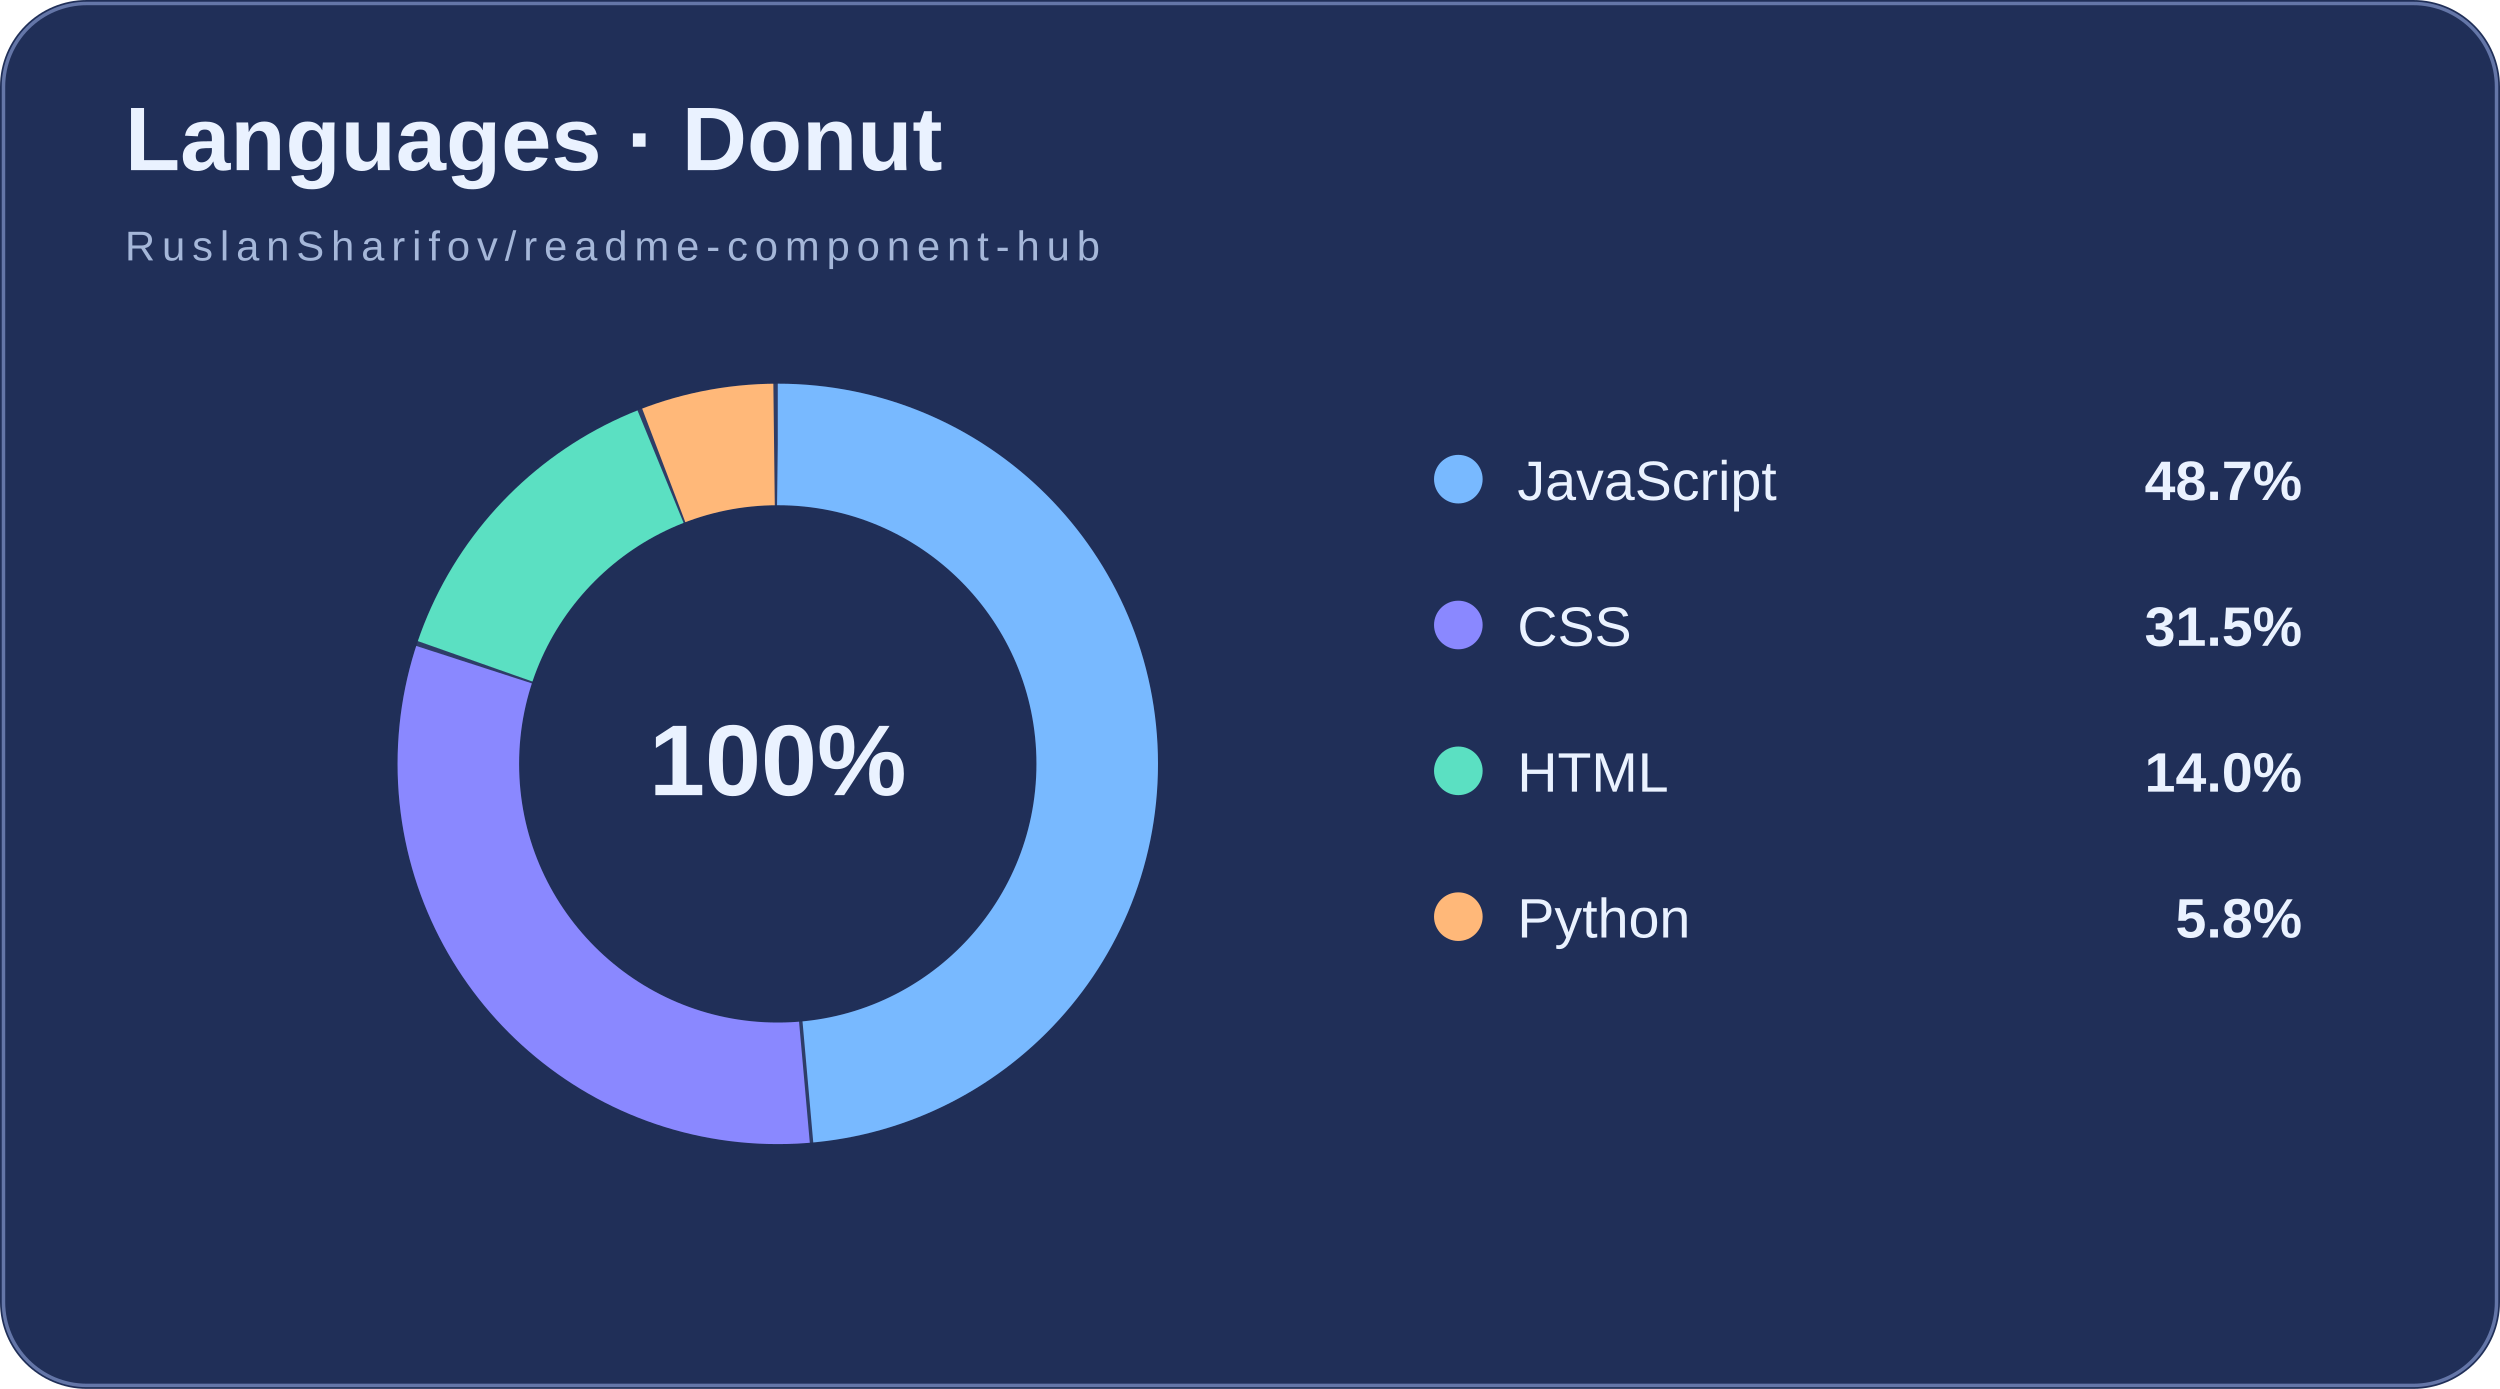
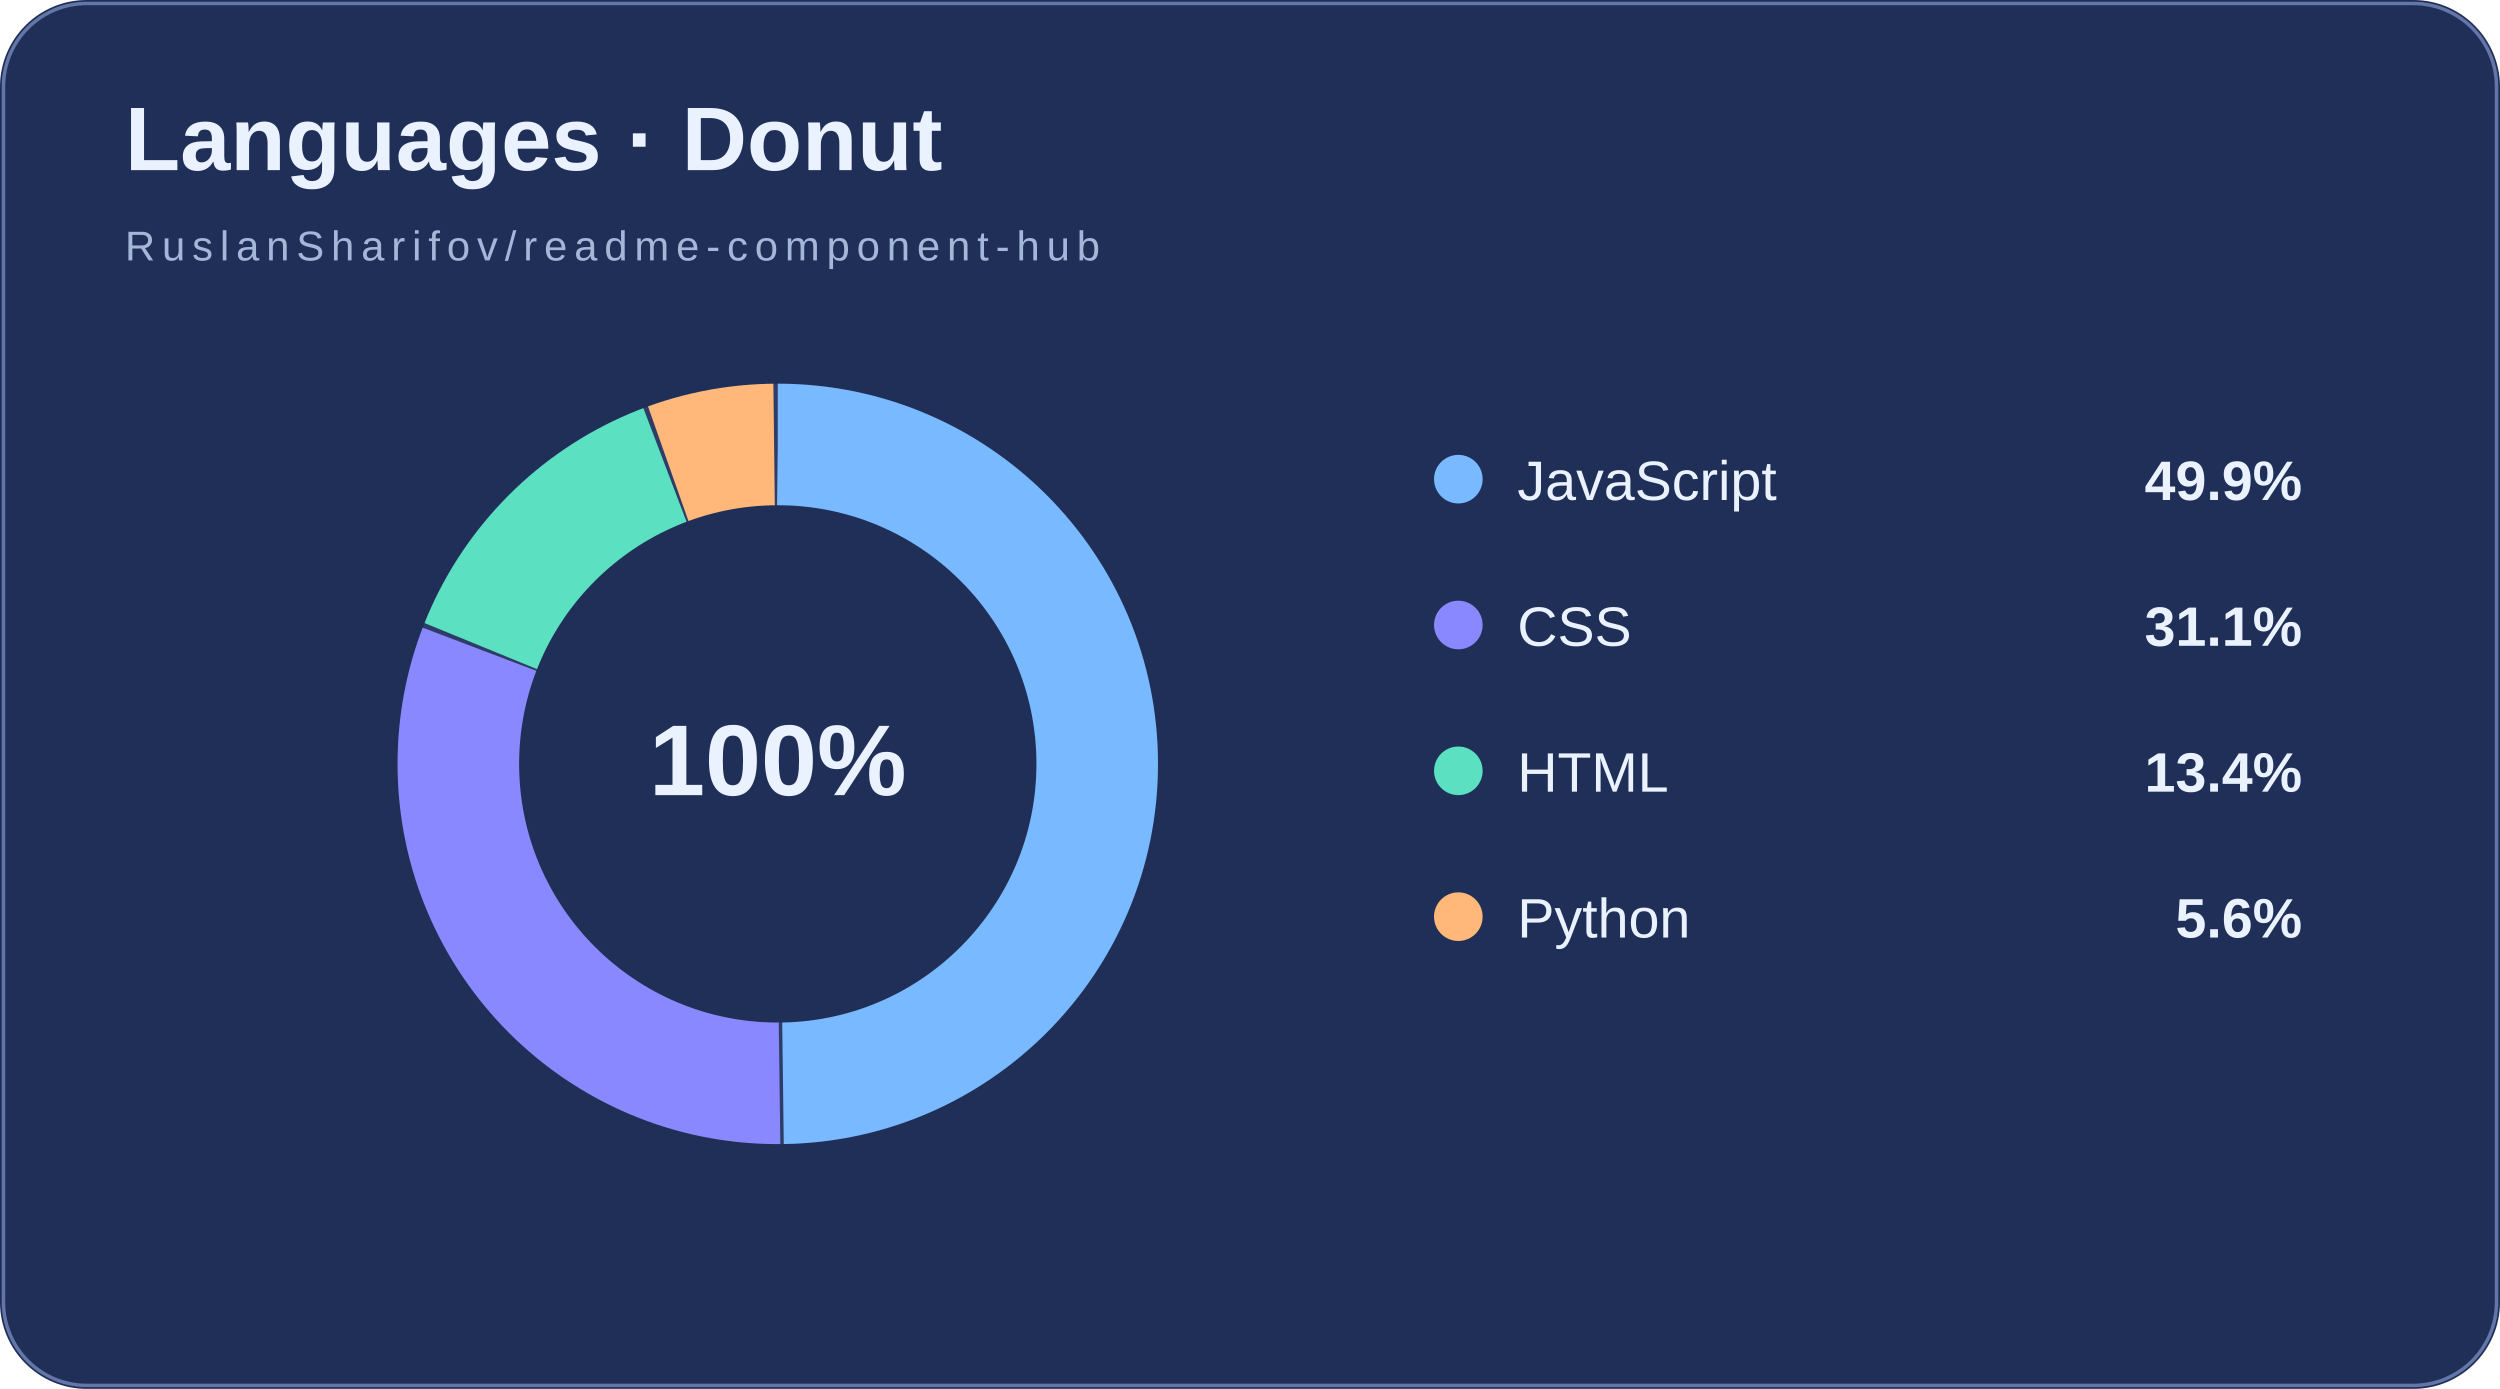
<svg xmlns="http://www.w3.org/2000/svg" width="720" height="400" viewBox="0 0 720 400">
  <rect width="720" height="400" fill="#202f58" rx="25" />
  <rect x="1" y="1" width="718" height="398" rx="24" fill="none" stroke="#6476a8" />
  <text x="36" y="49" font-family="Arial,sans-serif" font-size="26" font-weight="bold" fill="#eaf2ff">Languages · Donut</text>
  <text x="36" y="75" font-family="Arial,sans-serif" font-size="12" letter-spacing="2" fill="#a5b7d9">RuslanSharifov/readme-component-hub</text>
  <circle cx="224" cy="220" r="92" fill="none" stroke="#6476a8" stroke-opacity=".20" stroke-width="35" />
-   <circle cx="224" cy="220" r="92" fill="none" stroke="#78b9ff" stroke-width="35" stroke-dasharray="280.37 578.05" stroke-dashoffset="0.00" transform="rotate(-90 224 220)" />
-   <circle cx="224" cy="220" r="92" fill="none" stroke="#8a88ff" stroke-width="35" stroke-dasharray="181.27 578.05" stroke-dashoffset="-281.37" transform="rotate(-90 224 220)" />
-   <circle cx="224" cy="220" r="92" fill="none" stroke="#5be0c2" stroke-width="35" stroke-dasharray="79.90 578.05" stroke-dashoffset="-463.65" transform="rotate(-90 224 220)" />
-   <circle cx="224" cy="220" r="92" fill="none" stroke="#ffb879" stroke-width="35" stroke-dasharray="32.51 578.05" stroke-dashoffset="-544.54" transform="rotate(-90 224 220)" />
+   <circle cx="224" cy="220" r="92" fill="none" stroke="#78b9ff" stroke-width="35" stroke-dasharray="287.55 578.05" stroke-dashoffset="0.00" transform="rotate(-90 224 220)" />
+   <circle cx="224" cy="220" r="92" fill="none" stroke="#8a88ff" stroke-width="35" stroke-dasharray="178.79 578.05" stroke-dashoffset="-288.55" transform="rotate(-90 224 220)" />
+   <circle cx="224" cy="220" r="92" fill="none" stroke="#5be0c2" stroke-width="35" stroke-dasharray="76.58 578.05" stroke-dashoffset="-468.33" transform="rotate(-90 224 220)" />
+   <circle cx="224" cy="220" r="92" fill="none" stroke="#ffb879" stroke-width="35" stroke-dasharray="31.14 578.05" stroke-dashoffset="-545.92" transform="rotate(-90 224 220)" />
  <text x="224" y="229" text-anchor="middle" fill="#eaf2ff" font-family="Arial,sans-serif" font-size="29" font-weight="bold">100%</text>
  <circle cx="420" cy="138" r="7" fill="#78b9ff" />
  <text x="437" y="144" fill="#eaf2ff" font-family="Arial,sans-serif" font-size="16">JavaScript</text>
-   <text x="663" y="144" text-anchor="end" fill="#eaf2ff" font-family="Arial,sans-serif" font-size="16" font-weight="bold">48.7%</text>
+   <text x="663" y="144" text-anchor="end" fill="#eaf2ff" font-family="Arial,sans-serif" font-size="16" font-weight="bold">49.9%</text>
  <circle cx="420" cy="180" r="7" fill="#8a88ff" />
  <text x="437" y="186" fill="#eaf2ff" font-family="Arial,sans-serif" font-size="16">CSS</text>
-   <text x="663" y="186" text-anchor="end" fill="#eaf2ff" font-family="Arial,sans-serif" font-size="16" font-weight="bold">31.5%</text>
+   <text x="663" y="186" text-anchor="end" fill="#eaf2ff" font-family="Arial,sans-serif" font-size="16" font-weight="bold">31.1%</text>
  <circle cx="420" cy="222" r="7" fill="#5be0c2" />
  <text x="437" y="228" fill="#eaf2ff" font-family="Arial,sans-serif" font-size="16">HTML</text>
-   <text x="663" y="228" text-anchor="end" fill="#eaf2ff" font-family="Arial,sans-serif" font-size="16" font-weight="bold">14.0%</text>
+   <text x="663" y="228" text-anchor="end" fill="#eaf2ff" font-family="Arial,sans-serif" font-size="16" font-weight="bold">13.4%</text>
  <circle cx="420" cy="264" r="7" fill="#ffb879" />
  <text x="437" y="270" fill="#eaf2ff" font-family="Arial,sans-serif" font-size="16">Python</text>
-   <text x="663" y="270" text-anchor="end" fill="#eaf2ff" font-family="Arial,sans-serif" font-size="16" font-weight="bold">5.8%</text>
+   <text x="663" y="270" text-anchor="end" fill="#eaf2ff" font-family="Arial,sans-serif" font-size="16" font-weight="bold">5.6%</text>
</svg>
